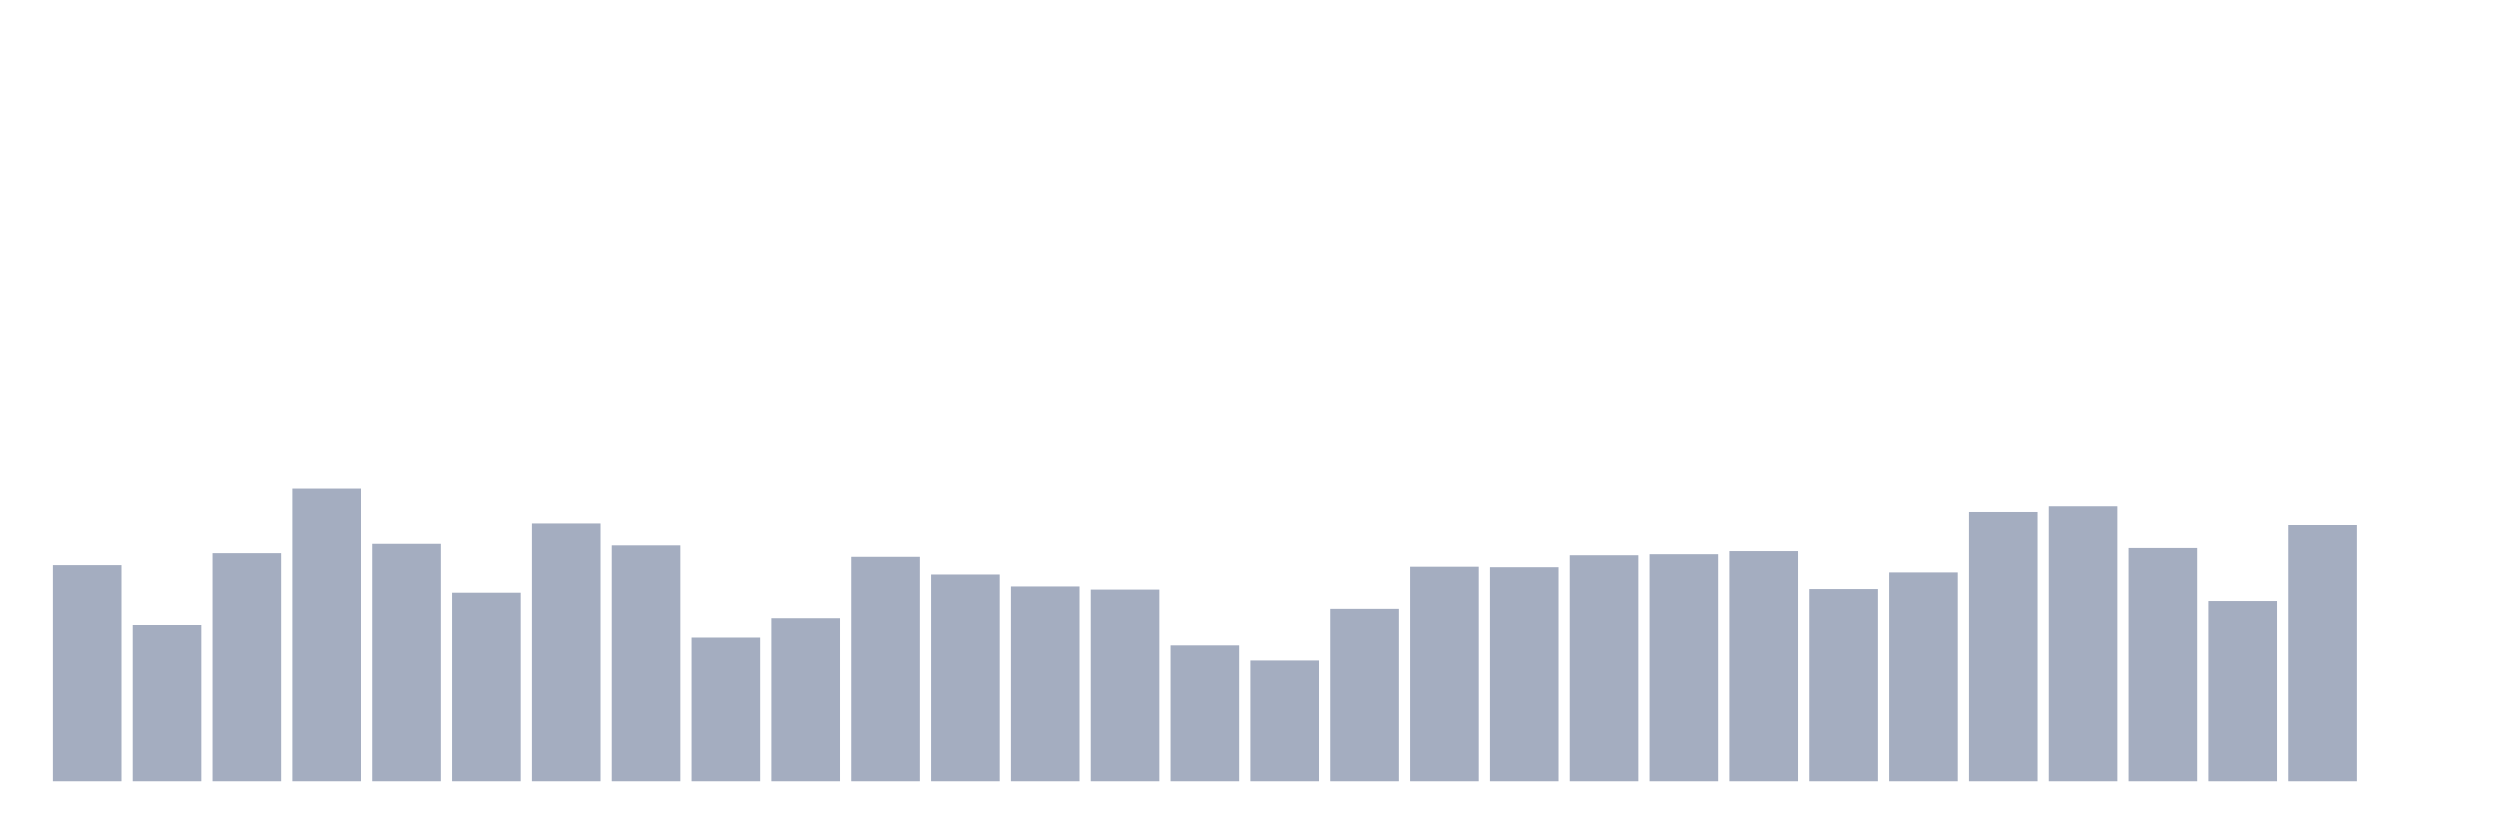
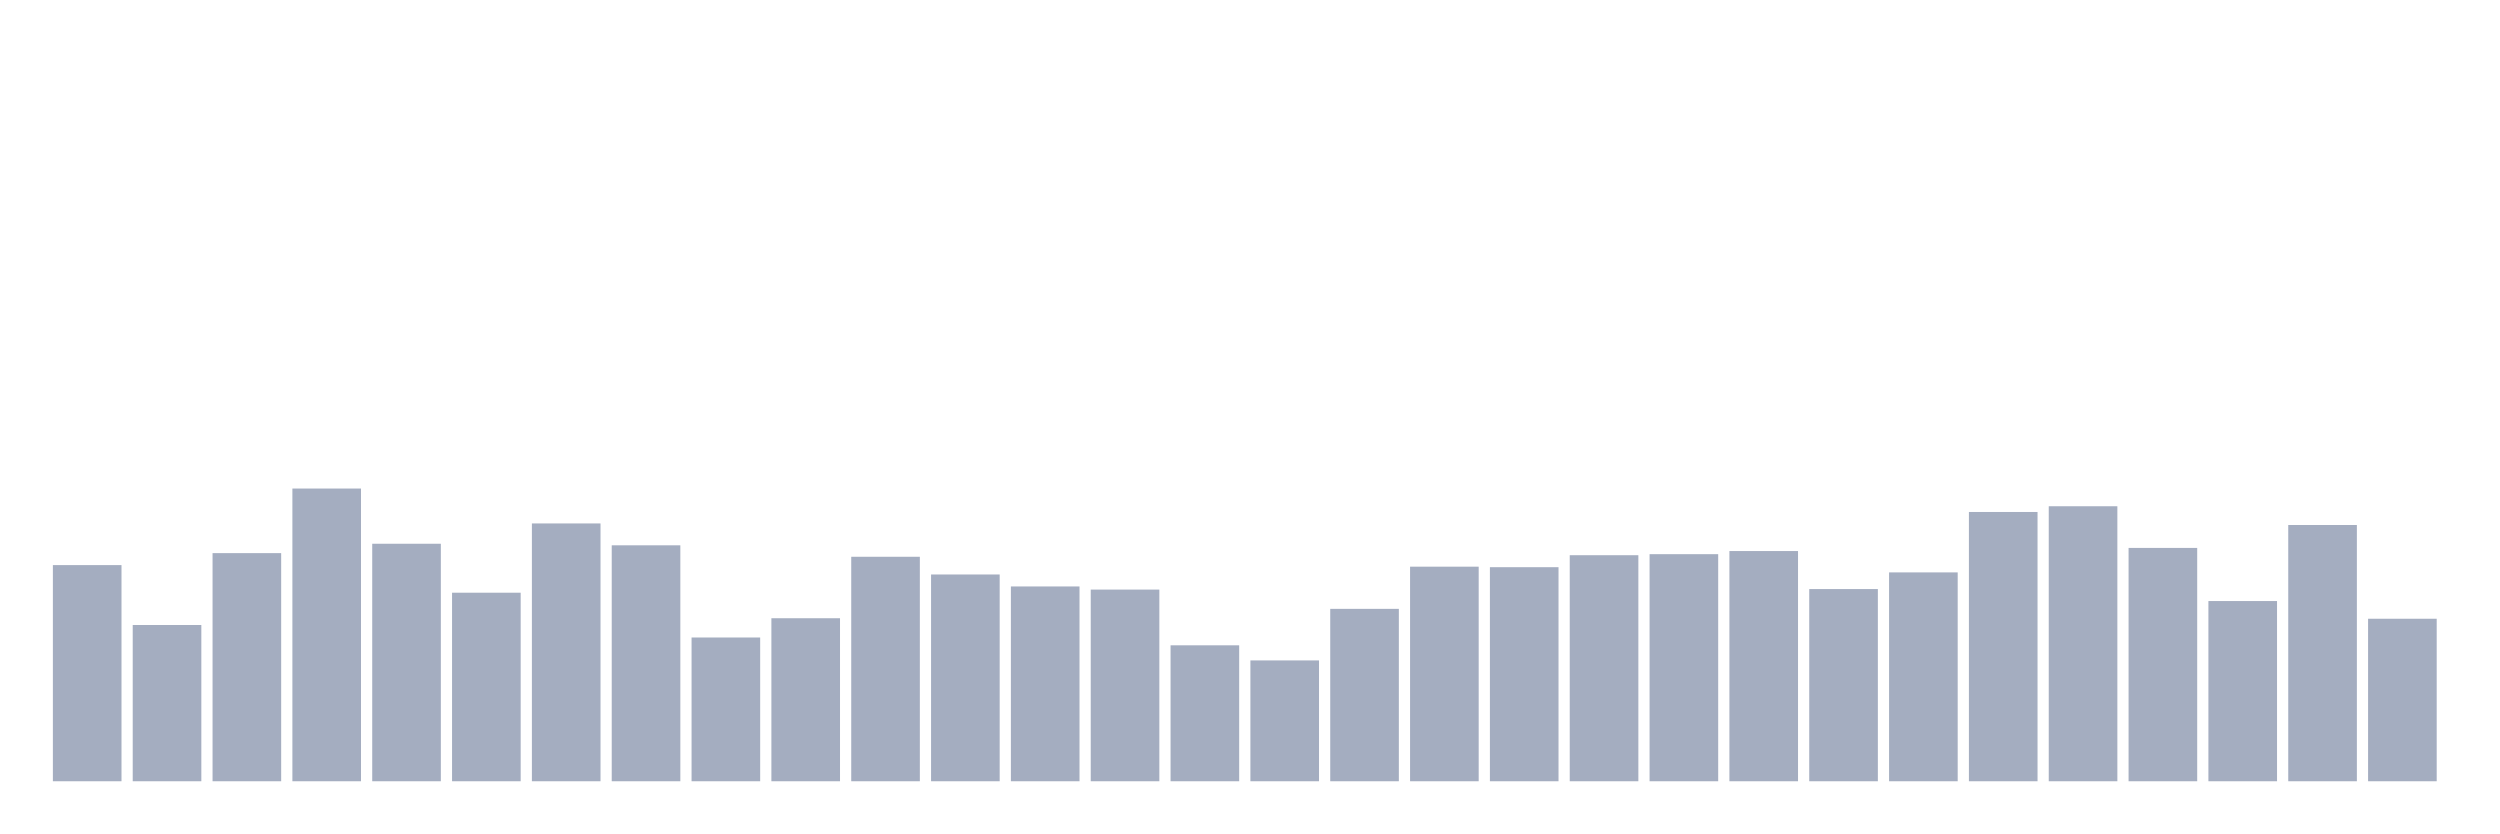
<svg xmlns="http://www.w3.org/2000/svg" viewBox="0 0 480 160">
  <g transform="translate(10,10)">
    <rect class="bar" x="0.153" width="13.175" y="98.5" height="41.5" fill="rgb(164,173,192)" />
    <rect class="bar" x="15.482" width="13.175" y="110" height="30" fill="rgb(164,173,192)" />
    <rect class="bar" x="30.81" width="13.175" y="96.2" height="43.8" fill="rgb(164,173,192)" />
    <rect class="bar" x="46.138" width="13.175" y="83.8" height="56.2" fill="rgb(164,173,192)" />
    <rect class="bar" x="61.466" width="13.175" y="94.4" height="45.6" fill="rgb(164,173,192)" />
    <rect class="bar" x="76.794" width="13.175" y="103.8" height="36.2" fill="rgb(164,173,192)" />
    <rect class="bar" x="92.123" width="13.175" y="90.5" height="49.5" fill="rgb(164,173,192)" />
    <rect class="bar" x="107.451" width="13.175" y="94.7" height="45.3" fill="rgb(164,173,192)" />
    <rect class="bar" x="122.779" width="13.175" y="112.4" height="27.6" fill="rgb(164,173,192)" />
    <rect class="bar" x="138.107" width="13.175" y="108.7" height="31.3" fill="rgb(164,173,192)" />
    <rect class="bar" x="153.436" width="13.175" y="96.9" height="43.1" fill="rgb(164,173,192)" />
    <rect class="bar" x="168.764" width="13.175" y="100.3" height="39.7" fill="rgb(164,173,192)" />
    <rect class="bar" x="184.092" width="13.175" y="102.6" height="37.4" fill="rgb(164,173,192)" />
    <rect class="bar" x="199.42" width="13.175" y="103.2" height="36.8" fill="rgb(164,173,192)" />
    <rect class="bar" x="214.748" width="13.175" y="113.9" height="26.1" fill="rgb(164,173,192)" />
    <rect class="bar" x="230.077" width="13.175" y="116.8" height="23.2" fill="rgb(164,173,192)" />
    <rect class="bar" x="245.405" width="13.175" y="106.9" height="33.1" fill="rgb(164,173,192)" />
    <rect class="bar" x="260.733" width="13.175" y="98.8" height="41.2" fill="rgb(164,173,192)" />
    <rect class="bar" x="276.061" width="13.175" y="98.9" height="41.1" fill="rgb(164,173,192)" />
    <rect class="bar" x="291.39" width="13.175" y="96.6" height="43.4" fill="rgb(164,173,192)" />
    <rect class="bar" x="306.718" width="13.175" y="96.4" height="43.6" fill="rgb(164,173,192)" />
    <rect class="bar" x="322.046" width="13.175" y="95.8" height="44.2" fill="rgb(164,173,192)" />
    <rect class="bar" x="337.374" width="13.175" y="103.1" height="36.9" fill="rgb(164,173,192)" />
    <rect class="bar" x="352.702" width="13.175" y="99.9" height="40.1" fill="rgb(164,173,192)" />
    <rect class="bar" x="368.031" width="13.175" y="88.3" height="51.7" fill="rgb(164,173,192)" />
    <rect class="bar" x="383.359" width="13.175" y="87.2" height="52.8" fill="rgb(164,173,192)" />
    <rect class="bar" x="398.687" width="13.175" y="95.2" height="44.8" fill="rgb(164,173,192)" />
    <rect class="bar" x="414.015" width="13.175" y="105.4" height="34.6" fill="rgb(164,173,192)" />
    <rect class="bar" x="429.344" width="13.175" y="90.8" height="49.2" fill="rgb(164,173,192)" />
-     <rect class="bar" x="444.672" width="13.175" y="140" height="0" fill="rgb(164,173,192)" />
+     <rect class="bar" x="444.672" width="13.175" y="108.8" height="31.2" fill="rgb(164,173,192)" />
  </g>
</svg>
